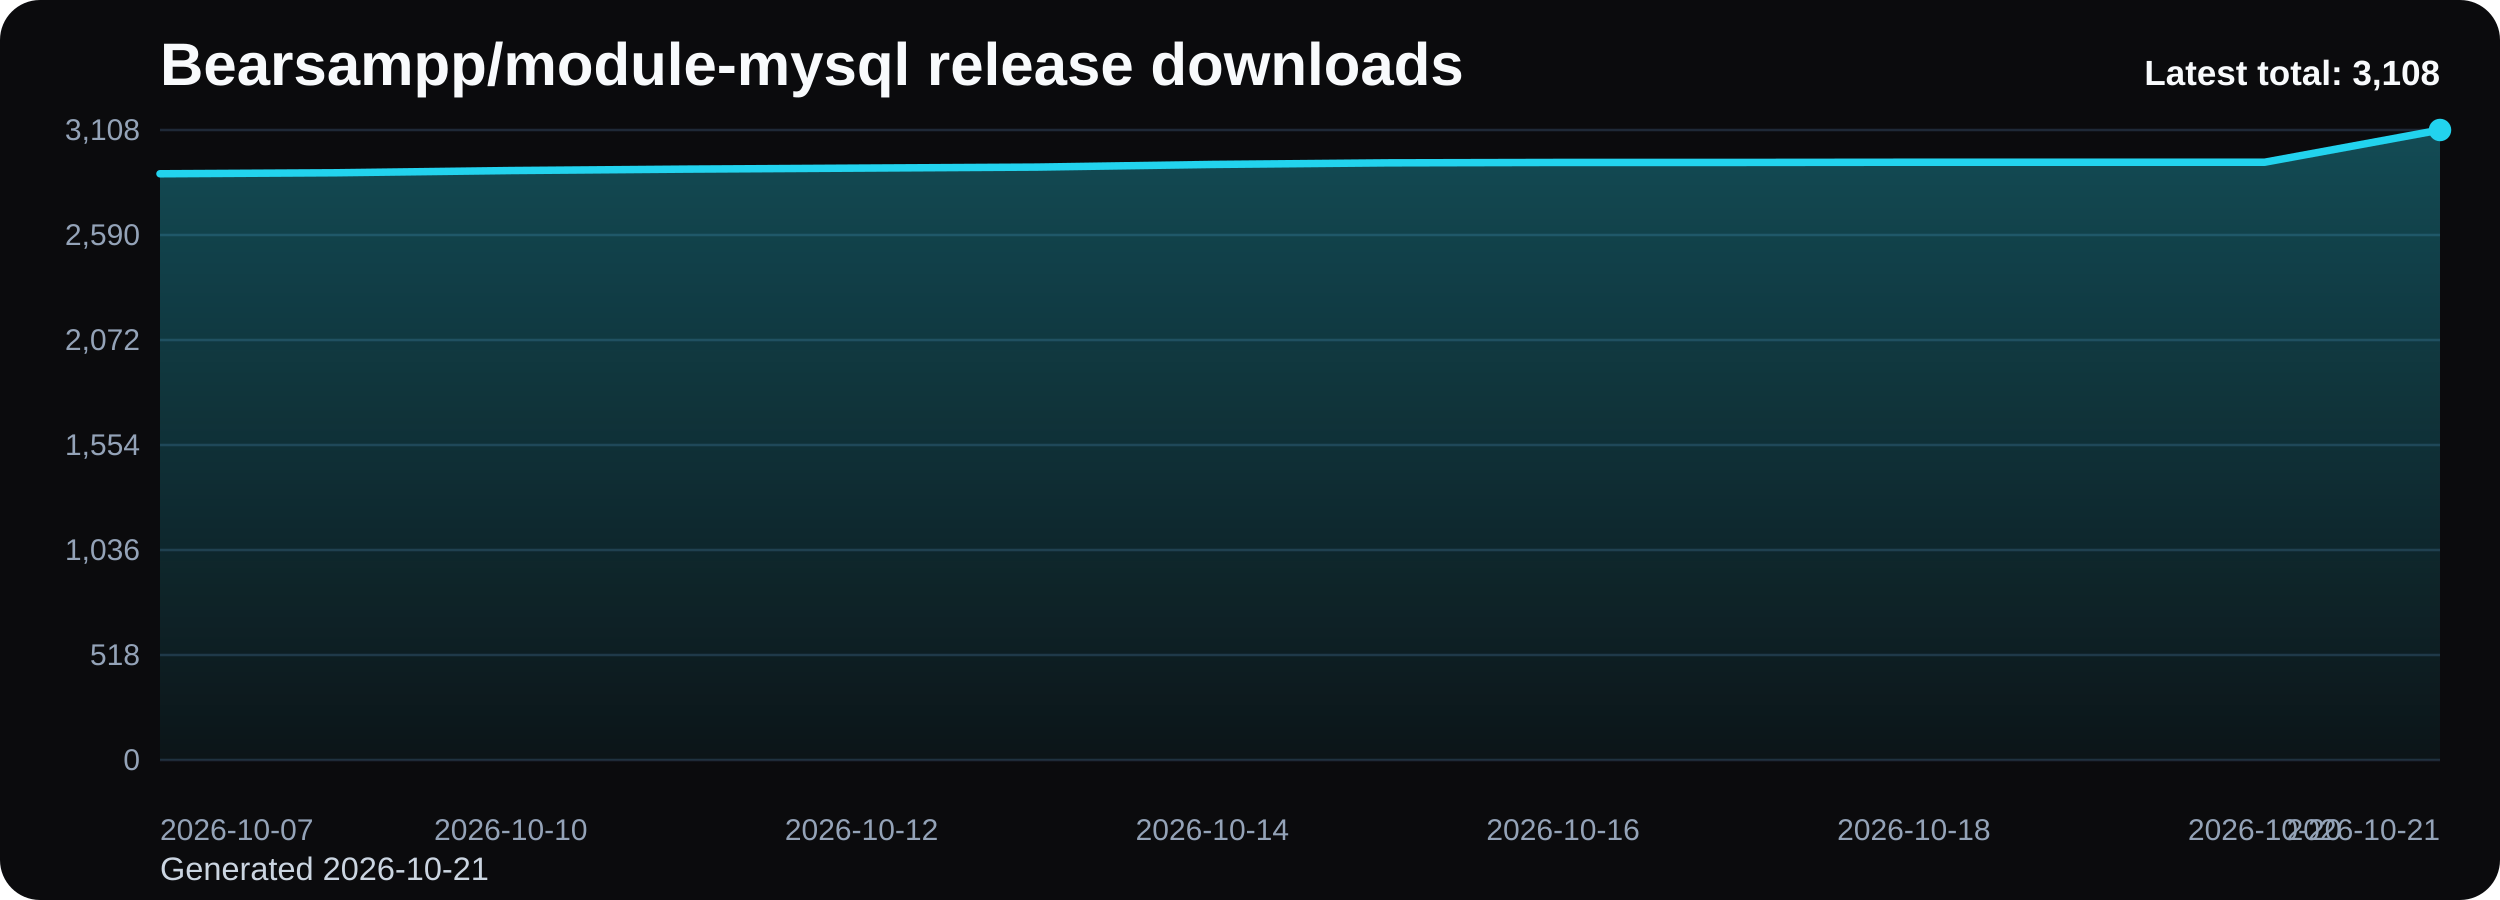
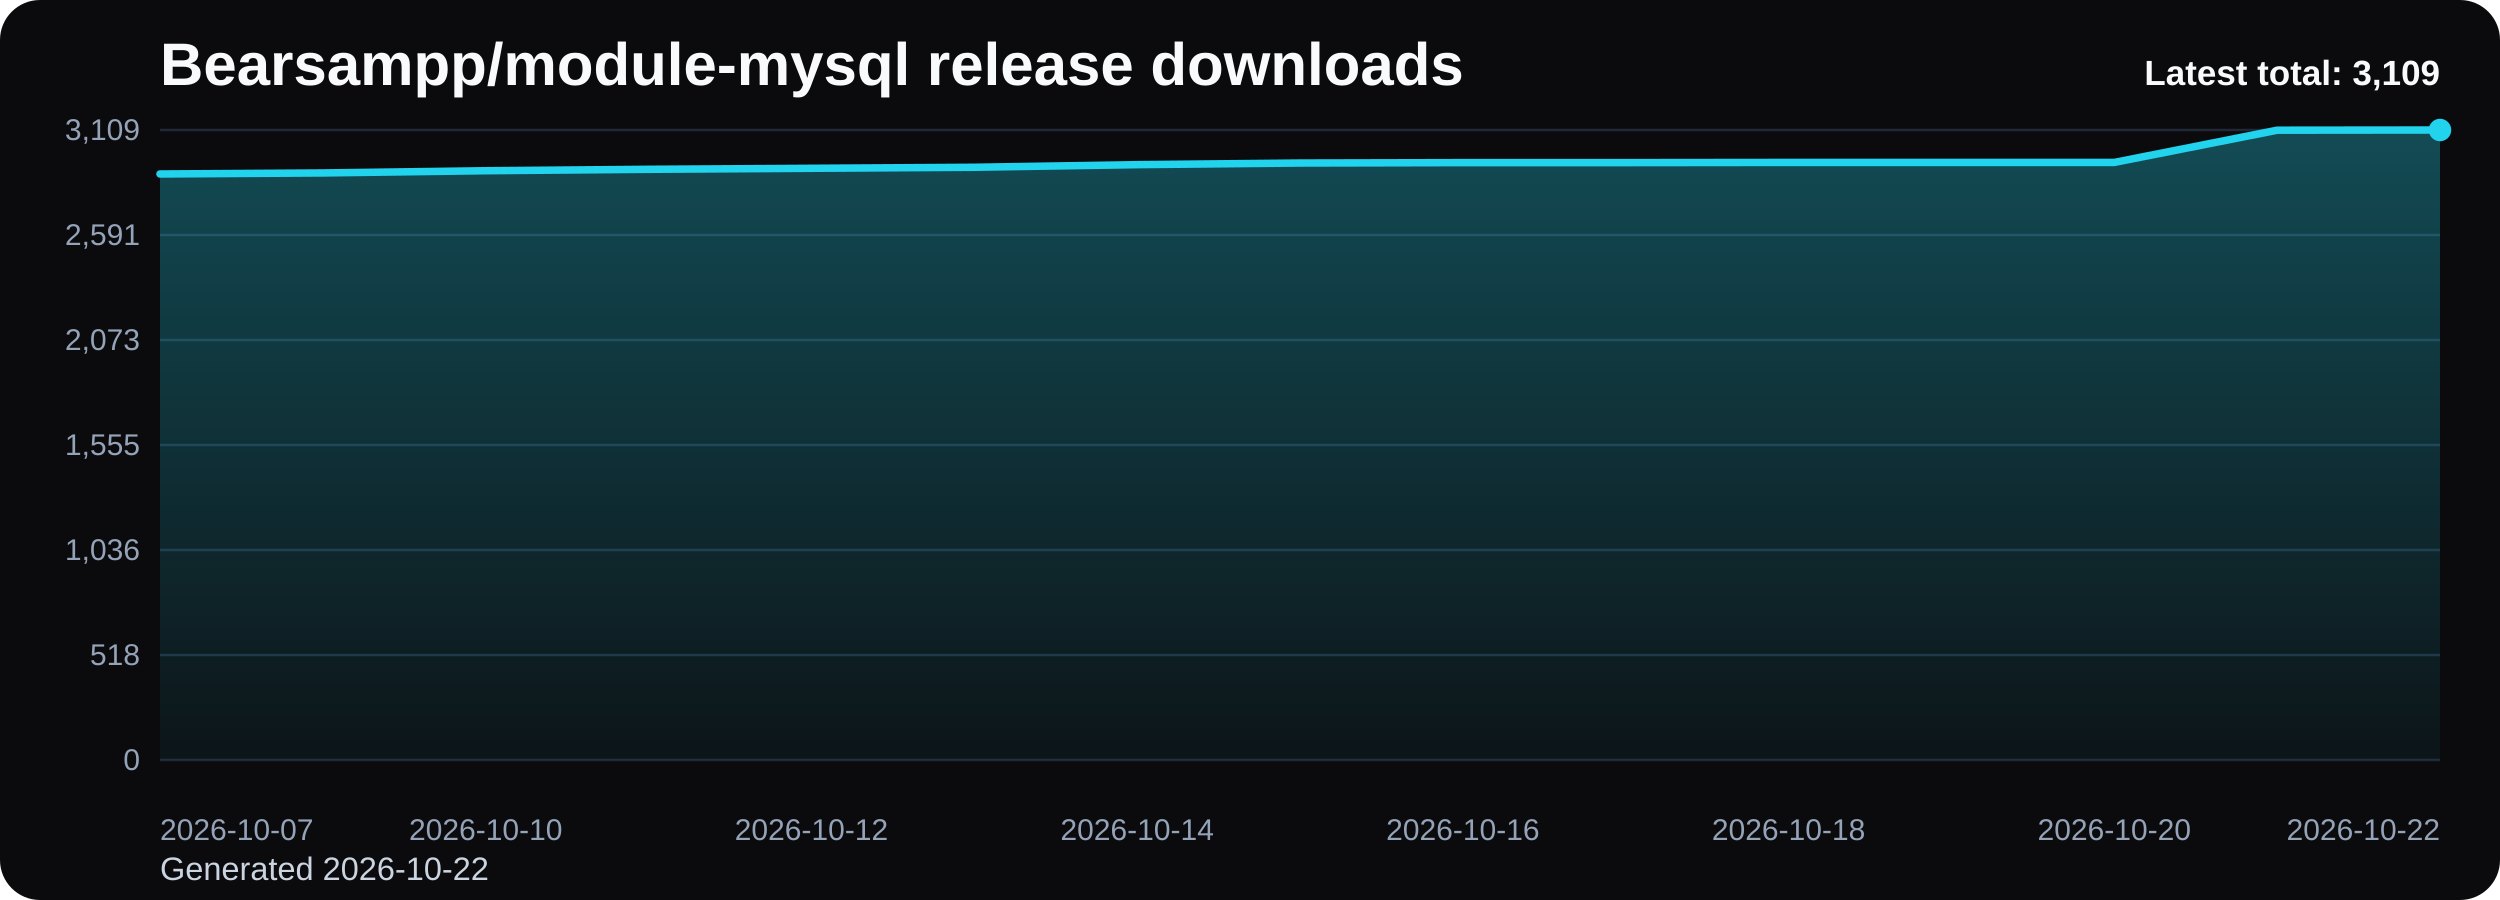
<svg xmlns="http://www.w3.org/2000/svg" viewBox="0 0 1000 360" role="img" aria-label="Bearsampp/module-mysql release downloads chart">
  <defs>
    <linearGradient id="fill-total-trend-black" x1="0" y1="0" x2="0" y2="1">
      <stop offset="0%" stop-color="#22d3ee" stop-opacity="0.32" />
      <stop offset="100%" stop-color="#22d3ee" stop-opacity="0.05" />
    </linearGradient>
    <style>
      .bg { fill: #0b0b0d; }
      .title { font: 700 24px Arial, sans-serif; fill: #f8fafc; }
      .sub { font: 400 13px Arial, sans-serif; fill: #cbd5e1; }
      .grid { stroke: #1f2937; stroke-width: 1; }
      .axis { font: 400 12px Arial, sans-serif; fill: #94a3b8; }
      .line { fill: none; stroke: #22d3ee; stroke-width: 3; stroke-linecap: round; stroke-linejoin: round; }
      .dot { fill: #22d3ee; }
      .value { font: 600 11px Arial, sans-serif; fill: #cbd5e1; }
      .latest { font: 700 14px Arial, sans-serif; fill: #f8fafc; }
    </style>
  </defs>
  <rect class="bg" x="0" y="0" width="1000" height="360" rx="16" />
  <text class="title" x="64" y="34">Bearsampp/module-mysql release downloads</text>
-   <text class="sub" x="64" y="352">Generated 2026-10-21</text>
+   <text class="sub" x="64" y="352">Generated 2026-10-22</text>
  <line x1="64" y1="52.00" x2="976" y2="52.00" class="grid" />
-   <text x="56" y="56.00" text-anchor="end" class="axis">3,108</text>
+   <text x="56" y="56.00" text-anchor="end" class="axis">3,109</text>
  <line x1="64" y1="94.00" x2="976" y2="94.00" class="grid" />
-   <text x="56" y="98.00" text-anchor="end" class="axis">2,590</text>
+   <text x="56" y="98.00" text-anchor="end" class="axis">2,591</text>
  <line x1="64" y1="136.00" x2="976" y2="136.00" class="grid" />
-   <text x="56" y="140.00" text-anchor="end" class="axis">2,072</text>
+   <text x="56" y="140.00" text-anchor="end" class="axis">2,073</text>
  <line x1="64" y1="178.00" x2="976" y2="178.00" class="grid" />
-   <text x="56" y="182.00" text-anchor="end" class="axis">1,554</text>
+   <text x="56" y="182.00" text-anchor="end" class="axis">1,555</text>
  <line x1="64" y1="220.00" x2="976" y2="220.00" class="grid" />
  <text x="56" y="224.00" text-anchor="end" class="axis">1,036</text>
  <line x1="64" y1="262.00" x2="976" y2="262.00" class="grid" />
  <text x="56" y="266.00" text-anchor="end" class="axis">518</text>
  <line x1="64" y1="304.00" x2="976" y2="304.00" class="grid" />
  <text x="56" y="308.00" text-anchor="end" class="axis">0</text>
-   <path d="M 64.00 304 L 64.00 69.51 L 134.15 69.11 L 204.31 68.22 L 274.46 67.65 L 344.62 67.24 L 414.77 66.84 L 484.92 65.78 L 555.08 65.14 L 625.23 64.97 L 695.38 64.97 L 765.54 64.89 L 835.69 64.89 L 905.85 64.89 L 976.00 52.00 L 976.00 304 Z" fill="url(#fill-total-trend-black)" />
-   <polyline class="line" points="64.00,69.51 134.15,69.11 204.31,68.22 274.46,67.65 344.62,67.24 414.77,66.84 484.92,65.78 555.08,65.14 625.23,64.97 695.38,64.97 765.54,64.89 835.69,64.89 905.85,64.89 976.00,52.00" />
+   <path d="M 64.00 304 L 64.00 69.59 L 129.14 69.18 L 194.29 68.29 L 259.43 67.72 L 324.57 67.32 L 389.71 66.91 L 454.86 65.86 L 520.00 65.21 L 585.14 65.05 L 650.29 65.05 L 715.43 64.97 L 780.57 64.97 L 845.71 64.97 L 910.86 52.08 L 976.00 52.00 L 976.00 304 Z" fill="url(#fill-total-trend-black)" />
+   <polyline class="line" points="64.00,69.59 129.14,69.18 194.29,68.29 259.43,67.72 324.57,67.32 389.71,66.91 454.86,65.86 520.00,65.21 585.14,65.05 650.29,65.05 715.43,64.97 780.57,64.97 845.71,64.97 910.86,52.08 976.00,52.00" />
  <circle class="dot" cx="976.00" cy="52.00" r="4.5" />
  <text class="axis" x="64.00" y="336" text-anchor="start">2026-10-07</text>
-   <text class="axis" x="204.31" y="336" text-anchor="middle">2026-10-10</text>
-   <text class="axis" x="344.62" y="336" text-anchor="middle">2026-10-12</text>
-   <text class="axis" x="484.92" y="336" text-anchor="middle">2026-10-14</text>
-   <text class="axis" x="625.23" y="336" text-anchor="middle">2026-10-16</text>
-   <text class="axis" x="765.54" y="336" text-anchor="middle">2026-10-18</text>
-   <text class="axis" x="905.85" y="336" text-anchor="middle">2026-10-20</text>
-   <text class="axis" x="976.00" y="336" text-anchor="end">2026-10-21</text>
-   <text class="latest" x="976" y="34" text-anchor="end">Latest total: 3,108</text>
+   <text class="axis" x="194.29" y="336" text-anchor="middle">2026-10-10</text>
+   <text class="axis" x="324.57" y="336" text-anchor="middle">2026-10-12</text>
+   <text class="axis" x="454.86" y="336" text-anchor="middle">2026-10-14</text>
+   <text class="axis" x="585.14" y="336" text-anchor="middle">2026-10-16</text>
+   <text class="axis" x="715.43" y="336" text-anchor="middle">2026-10-18</text>
+   <text class="axis" x="845.71" y="336" text-anchor="middle">2026-10-20</text>
+   <text class="axis" x="976.00" y="336" text-anchor="end">2026-10-22</text>
+   <text class="latest" x="976" y="34" text-anchor="end">Latest total: 3,109</text>
</svg>
